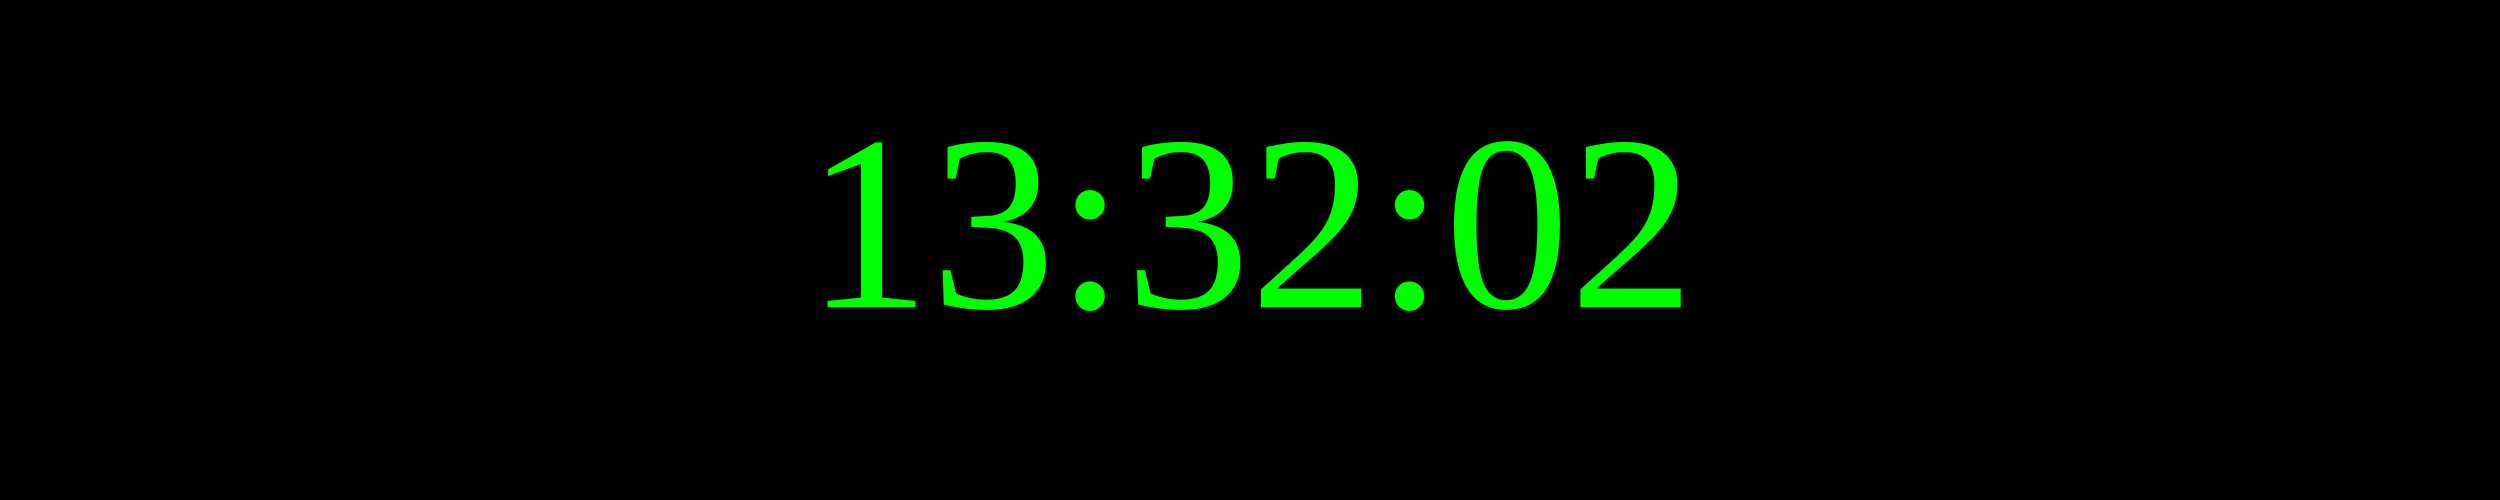
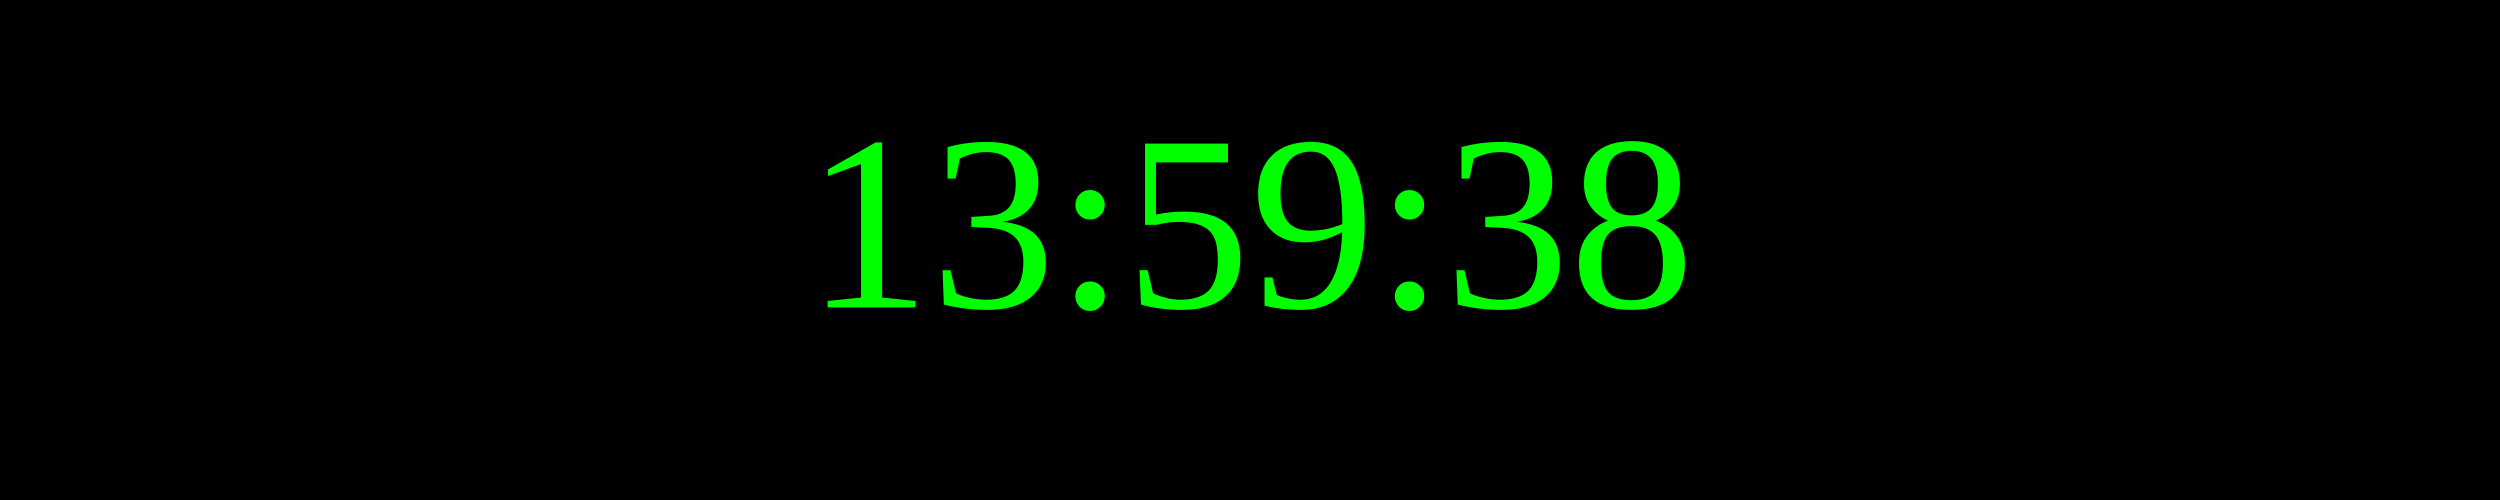
<svg xmlns="http://www.w3.org/2000/svg" width="250" height="50">
  <rect width="100%" height="100%" fill="black" />
  <text x="50%" y="50%" font-size="25" fill="lime" text-anchor="middle" dominant-baseline="middle">
- 13:32:02
+ 13:59:38
</text>
</svg>
